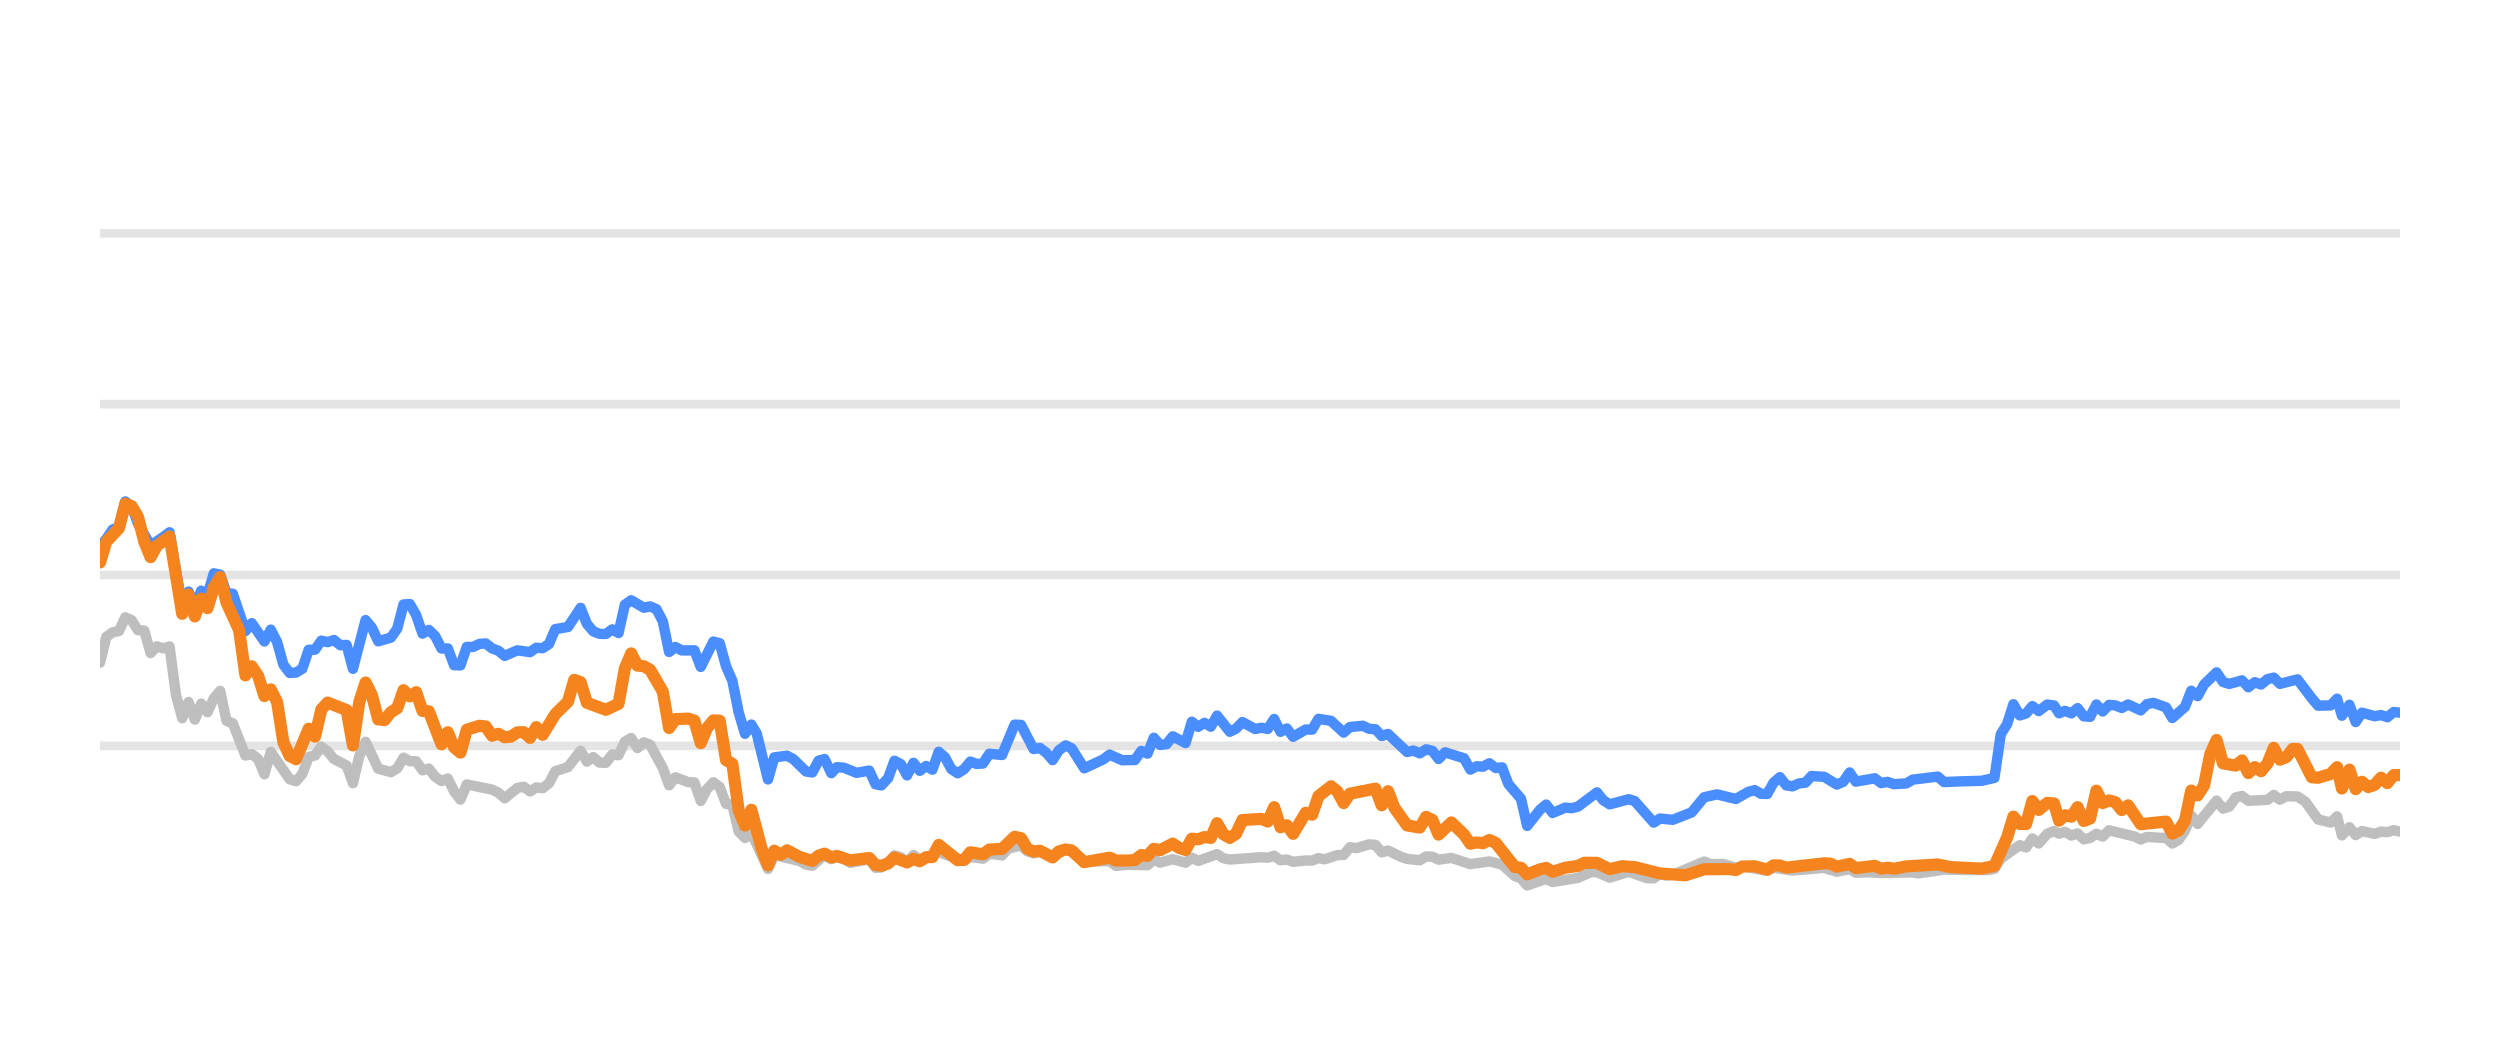
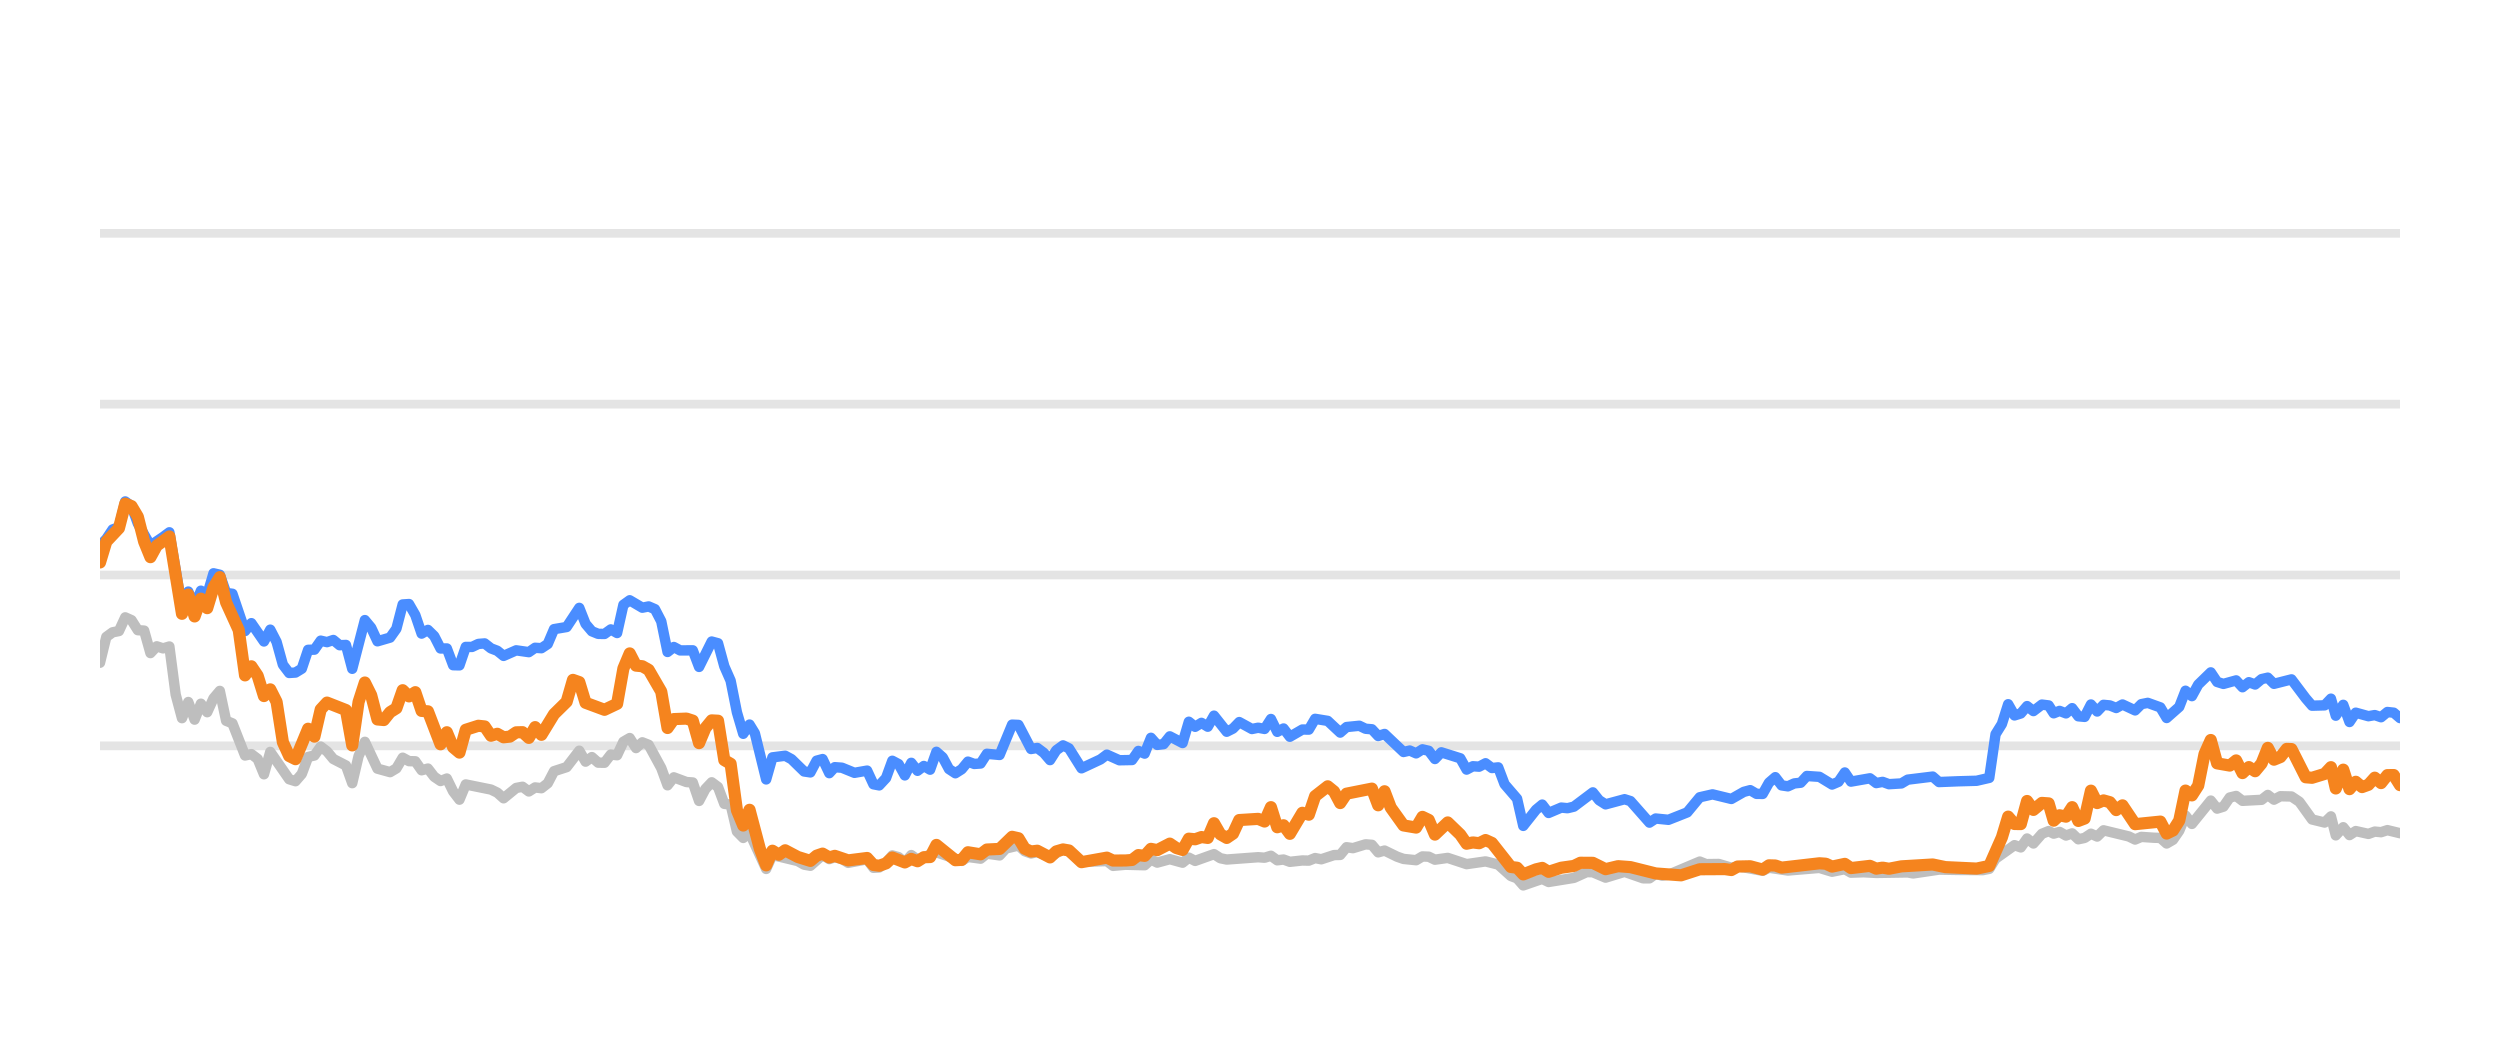
<svg xmlns="http://www.w3.org/2000/svg" width="144pt" height="60pt" viewBox="0 0 144 60" version="1.1">
  <defs>
    <style type="text/css">*{stroke-linejoin: round; stroke-linecap: butt}</style>
  </defs>
  <g id="figure_1">
    <g id="patch_1">
      <path d="M 0 60  L 144 60  L 144 0  L 0 0  L 0 60  z " style="fill: none; opacity: 0" />
    </g>
    <g id="axes_1">
      <g id="patch_2">
        <path d="M 5.76 52.8  L 138.24 52.8  L 138.24 3.6  L 5.76 3.6  L 5.76 52.8  z " style="fill: none" />
      </g>
      <g id="matplotlib.axis_1" />
      <g id="matplotlib.axis_2" />
      <g id="line2d_1">
-         <path d="M 5.76 42.96  L 138.24 42.96  " clip-path="url(#pc84d4240bf)" style="fill: none; stroke: #b2b2b2; stroke-opacity: 0.35; stroke-width: 0.5; stroke-linecap: square" />
+         <path d="M 5.76 42.96  L 138.24 42.96  " clip-path="url(#p0982fbf962)" style="fill: none; stroke: #b2b2b2; stroke-opacity: 0.35; stroke-width: 0.5; stroke-linecap: square" />
      </g>
      <g id="line2d_2">
-         <path d="M 5.76 33.12  L 138.24 33.12  " clip-path="url(#pc84d4240bf)" style="fill: none; stroke: #b2b2b2; stroke-opacity: 0.35; stroke-width: 0.5; stroke-linecap: square" />
+         <path d="M 5.76 33.12  L 138.24 33.12  " clip-path="url(#p0982fbf962)" style="fill: none; stroke: #b2b2b2; stroke-opacity: 0.35; stroke-width: 0.5; stroke-linecap: square" />
      </g>
      <g id="line2d_3">
-         <path d="M 5.76 23.28  L 138.24 23.28  " clip-path="url(#pc84d4240bf)" style="fill: none; stroke: #b2b2b2; stroke-opacity: 0.35; stroke-width: 0.5; stroke-linecap: square" />
+         <path d="M 5.76 23.28  L 138.24 23.28  " clip-path="url(#p0982fbf962)" style="fill: none; stroke: #b2b2b2; stroke-opacity: 0.35; stroke-width: 0.5; stroke-linecap: square" />
      </g>
      <g id="line2d_4">
-         <path d="M 5.76 13.44  L 138.24 13.44  " clip-path="url(#pc84d4240bf)" style="fill: none; stroke: #b2b2b2; stroke-opacity: 0.35; stroke-width: 0.5; stroke-linecap: square" />
+         <path d="M 5.76 13.44  L 138.24 13.44  " clip-path="url(#p0982fbf962)" style="fill: none; stroke: #b2b2b2; stroke-opacity: 0.35; stroke-width: 0.5; stroke-linecap: square" />
      </g>
      <g id="line2d_5">
-         <path d="M 5.76 38.173  L 6.124 36.687  L 6.488 36.421  L 6.853 36.348  L 7.217 35.56  L 7.581 35.723  L 7.945 36.298  L 8.31 36.323  L 8.674 37.617  L 9.038 37.228  L 9.402 37.346  L 9.767 37.238  L 10.131 40.008  L 10.495 41.366  L 10.859 40.436  L 11.223 41.45  L 11.588 40.534  L 11.952 41.022  L 12.316 40.224  L 12.68 39.796  L 13.045 41.518  L 13.409 41.666  L 14.137 43.516  L 14.502 43.437  L 14.866 43.713  L 15.23 44.598  L 15.594 43.309  L 16.687 44.884  L 17.051 44.997  L 17.415 44.579  L 17.78 43.6  L 18.144 43.516  L 18.508 43.004  L 18.872 43.28  L 19.237 43.718  L 19.965 44.092  L 20.329 45.11  L 20.694 43.555  L 21.058 42.729  L 21.786 44.274  L 22.515 44.475  L 22.879 44.259  L 23.243 43.644  L 23.607 43.841  L 23.972 43.851  L 24.336 44.367  L 24.7 44.269  L 25.064 44.741  L 25.429 44.987  L 25.793 44.844  L 26.157 45.587  L 26.521 46.06  L 26.886 45.184  L 28.342 45.479  L 28.707 45.656  L 29.071 45.981  L 29.799 45.386  L 30.164 45.317  L 30.528 45.587  L 30.892 45.356  L 31.256 45.4  L 31.621 45.115  L 31.985 44.421  L 32.713 44.185  L 33.442 43.24  L 33.806 43.87  L 34.17 43.609  L 34.534 43.929  L 34.899 43.934  L 35.263 43.462  L 35.627 43.501  L 35.991 42.724  L 36.356 42.512  L 36.72 43.088  L 37.084 42.758  L 37.448 42.901  L 38.177 44.239  L 38.541 45.233  L 38.905 44.775  L 39.634 45.046  L 39.998 45.071  L 40.362 46.133  L 40.726 45.445  L 41.091 45.061  L 41.455 45.331  L 41.819 46.301  L 42.183 46.345  L 42.548 47.895  L 42.912 48.264  L 43.276 47.964  L 44.237 50.05  L 44.6 49.248  L 46.063 49.597  L 46.426 49.804  L 46.79 49.868  L 47.495 49.248  L 47.883 49.484  L 48.201 49.376  L 48.611 49.479  L 48.974 49.7  L 50.067 49.494  L 50.432 49.986  L 50.766 49.966  L 51.159 49.7  L 51.522 49.272  L 51.886 49.371  L 52.246 49.681  L 52.618 49.253  L 52.978 49.513  L 54.071 49.09  L 55.529 49.587  L 55.891 49.361  L 56.621 49.459  L 56.985 49.169  L 57.719 49.272  L 58.085 48.874  L 58.81 48.702  L 59.174 49.031  L 59.535 49.159  L 59.897 49.08  L 60.632 49.366  L 61.384 48.908  L 61.725 49.051  L 62.451 49.646  L 63.914 49.597  L 64.274 49.873  L 65 49.809  L 66.096 49.838  L 66.461 49.509  L 66.824 49.686  L 67.55 49.489  L 68.287 49.691  L 68.649 49.4  L 69.013 49.587  L 70.103 49.199  L 70.472 49.435  L 70.837 49.509  L 72.653 49.376  L 73.023 49.405  L 73.391 49.292  L 73.756 49.553  L 74.12 49.509  L 74.485 49.641  L 75.208 49.563  L 75.579 49.572  L 75.943 49.425  L 76.3 49.494  L 77.035 49.253  L 77.393 49.243  L 77.758 48.8  L 78.13 48.854  L 78.856 48.633  L 79.222 48.662  L 79.586 49.095  L 79.952 48.992  L 80.681 49.346  L 81.049 49.474  L 81.776 49.548  L 82.143 49.331  L 82.504 49.346  L 82.863 49.518  L 83.602 49.415  L 84.692 49.774  L 85.787 49.617  L 86.517 49.799  L 87.249 50.458  L 87.607 50.591  L 87.966 50.999  L 88.704 50.743  L 89.061 50.625  L 89.429 50.802  L 90.889 50.566  L 91.632 50.232  L 91.985 50.242  L 92.72 50.552  L 93.816 50.217  L 94.888 50.591  L 95.254 50.591  L 95.614 50.33  L 95.985 50.438  L 96.352 50.389  L 98.16 49.627  L 98.529 49.774  L 99.256 49.764  L 99.986 49.981  L 100.349 49.897  L 101.793 50.158  L 102.157 49.981  L 103.249 50.143  L 105.074 49.991  L 105.801 50.212  L 106.538 50.064  L 106.893 50.266  L 107.62 50.242  L 108.353 50.281  L 110.172 50.251  L 110.484 50.31  L 111.977 50.089  L 113.075 50.109  L 114.515 50.119  L 114.88 50.045  L 115.244 49.459  L 116.338 48.682  L 116.702 48.81  L 117.065 48.298  L 117.431 48.584  L 117.921 48.028  L 118.311 47.87  L 118.602 48.018  L 118.942 47.919  L 119.312 48.126  L 119.669 48.003  L 120.024 48.342  L 120.388 48.264  L 120.753 48.023  L 121.115 48.185  L 121.481 47.826  L 122.941 48.18  L 123.305 48.357  L 123.666 48.205  L 124.401 48.254  L 124.763 48.264  L 125.126 48.584  L 125.492 48.372  L 125.854 47.85  L 126.216 46.975  L 126.585 47.457  L 127.674 46.114  L 128.043 46.576  L 128.406 46.463  L 128.772 45.937  L 129.14 45.848  L 129.506 46.128  L 130.61 46.069  L 130.968 45.789  L 131.325 46.06  L 131.699 45.863  L 132.336 45.878  L 132.793 46.183  L 133.525 47.201  L 134.25 47.378  L 134.615 47.024  L 134.895 48.116  L 135.327 47.649  L 135.688 48.101  L 136.049 47.87  L 136.78 48.033  L 137.147 47.9  L 137.51 47.934  L 137.875 47.816  L 138.24 47.9  L 138.24 47.9  " clip-path="url(#pc84d4240bf)" style="fill: none; stroke: #bebebe; stroke-width: 0.6; stroke-linecap: round" />
+         <path d="M 5.76 38.173  L 6.123 36.687  L 6.486 36.421  L 6.85 36.348  L 7.213 35.56  L 7.576 35.723  L 7.939 36.298  L 8.303 36.323  L 8.666 37.617  L 9.029 37.228  L 9.392 37.346  L 9.756 37.238  L 10.119 40.008  L 10.482 41.366  L 10.845 40.436  L 11.209 41.45  L 11.572 40.534  L 11.935 41.022  L 12.298 40.224  L 12.661 39.796  L 13.025 41.518  L 13.388 41.666  L 14.114 43.516  L 14.478 43.437  L 14.841 43.713  L 15.204 44.598  L 15.567 43.309  L 16.657 44.884  L 17.02 44.997  L 17.383 44.579  L 17.747 43.6  L 18.11 43.516  L 18.473 43.004  L 18.836 43.28  L 19.2 43.718  L 19.926 44.092  L 20.289 45.11  L 20.653 43.555  L 21.016 42.729  L 21.742 44.274  L 22.469 44.475  L 22.832 44.259  L 23.195 43.644  L 23.558 43.841  L 23.922 43.851  L 24.285 44.367  L 24.648 44.269  L 25.011 44.741  L 25.375 44.987  L 25.738 44.844  L 26.101 45.587  L 26.464 46.06  L 26.828 45.184  L 28.281 45.479  L 28.644 45.656  L 29.007 45.981  L 29.733 45.386  L 30.097 45.317  L 30.46 45.587  L 30.823 45.356  L 31.186 45.4  L 31.55 45.115  L 31.913 44.421  L 32.639 44.185  L 33.366 43.24  L 33.729 43.87  L 34.092 43.609  L 34.455 43.929  L 34.819 43.934  L 35.182 43.462  L 35.545 43.501  L 35.908 42.724  L 36.272 42.512  L 36.635 43.088  L 36.998 42.758  L 37.361 42.901  L 38.088 44.239  L 38.451 45.233  L 38.814 44.775  L 39.541 45.046  L 39.904 45.071  L 40.267 46.133  L 40.63 45.445  L 40.994 45.061  L 41.357 45.331  L 41.72 46.301  L 42.083 46.345  L 42.447 47.895  L 42.81 48.264  L 43.173 47.964  L 44.131 50.05  L 44.493 49.248  L 45.953 49.597  L 46.315 49.804  L 46.678 49.868  L 47.381 49.248  L 47.767 49.484  L 48.085 49.376  L 48.493 49.479  L 48.856 49.7  L 49.945 49.494  L 50.31 49.986  L 50.642 49.966  L 51.035 49.7  L 51.397 49.272  L 51.759 49.371  L 52.118 49.681  L 52.49 49.253  L 52.849 49.513  L 53.938 49.09  L 55.393 49.587  L 55.754 49.361  L 56.482 49.459  L 56.844 49.169  L 57.577 49.272  L 57.941 48.874  L 58.664 48.702  L 59.027 49.031  L 59.387 49.159  L 59.748 49.08  L 60.481 49.366  L 61.231 48.908  L 61.572 49.051  L 62.295 49.646  L 63.755 49.597  L 64.113 49.873  L 64.837 49.809  L 65.931 49.838  L 66.295 49.509  L 66.657 49.686  L 67.381 49.489  L 68.116 49.691  L 68.477 49.4  L 68.84 49.587  L 69.926 49.199  L 70.294 49.435  L 70.658 49.509  L 72.47 49.376  L 72.839 49.405  L 73.206 49.292  L 73.57 49.553  L 73.932 49.509  L 74.296 49.641  L 75.017 49.563  L 75.388 49.572  L 75.751 49.425  L 76.106 49.494  L 76.839 49.253  L 77.196 49.243  L 77.561 48.8  L 77.931 48.854  L 78.656 48.633  L 79.021 48.662  L 79.384 49.095  L 79.749 48.992  L 80.476 49.346  L 80.843 49.474  L 81.568 49.548  L 81.933 49.331  L 82.294 49.346  L 82.652 49.518  L 83.389 49.415  L 84.476 49.774  L 85.568 49.617  L 86.296 49.799  L 87.025 50.458  L 87.383 50.591  L 87.74 50.999  L 88.476 50.743  L 88.832 50.625  L 89.199 50.802  L 90.656 50.566  L 91.396 50.232  L 91.748 50.242  L 92.481 50.552  L 93.575 50.217  L 94.644 50.591  L 95.009 50.591  L 95.368 50.33  L 95.738 50.438  L 96.104 50.389  L 97.906 49.627  L 98.275 49.774  L 98.999 49.764  L 99.727 49.981  L 100.09 49.897  L 101.53 50.158  L 101.893 49.981  L 102.982 50.143  L 104.801 49.991  L 105.527 50.212  L 106.261 50.064  L 106.616 50.266  L 107.341 50.242  L 108.072 50.281  L 109.885 50.251  L 110.197 50.31  L 111.686 50.089  L 112.781 50.109  L 114.217 50.119  L 114.581 50.045  L 114.944 49.459  L 116.035 48.682  L 116.398 48.81  L 116.76 48.298  L 117.125 48.584  L 117.614 48.028  L 118.003 47.87  L 118.293 48.018  L 118.632 47.919  L 119.001 48.126  L 119.356 48.003  L 119.711 48.342  L 120.074 48.264  L 120.438 48.023  L 120.798 48.185  L 121.164 47.826  L 122.62 48.18  L 122.982 48.357  L 123.342 48.205  L 124.075 48.254  L 124.437 48.264  L 124.799 48.584  L 125.164 48.372  L 125.524 47.85  L 125.885 46.975  L 126.254 47.457  L 127.34 46.114  L 127.707 46.576  L 128.07 46.463  L 128.434 45.937  L 128.802 45.848  L 129.167 46.128  L 130.267 46.069  L 130.625 45.789  L 130.981 46.06  L 131.353 45.863  L 131.989 45.878  L 132.445 46.183  L 133.175 47.201  L 133.897 47.378  L 134.262 47.024  L 134.541 48.116  L 134.971 47.649  L 135.332 48.101  L 135.692 47.87  L 136.42 48.033  L 136.786 47.9  L 137.149 47.934  L 137.513 47.816  L 138.24 47.993  L 138.24 47.993  " clip-path="url(#p0982fbf962)" style="fill: none; stroke: #bebebe; stroke-width: 0.6; stroke-linecap: round" />
      </g>
      <g id="line2d_6">
-         <path d="M 5.76 31.428  L 6.124 31.044  L 6.488 30.498  L 6.853 30.365  L 7.217 28.884  L 7.581 29.154  L 7.945 30.153  L 8.674 31.423  L 9.402 30.931  L 9.767 30.66  L 10.495 34.999  L 10.859 34.074  L 11.223 34.916  L 11.588 34.025  L 11.952 34.261  L 12.316 33.022  L 12.68 33.105  L 13.045 34.153  L 13.409 34.202  L 14.137 36.348  L 14.502 35.895  L 15.23 36.948  L 15.594 36.269  L 15.959 36.972  L 16.323 38.286  L 16.687 38.763  L 17.051 38.739  L 17.415 38.517  L 17.78 37.43  L 18.144 37.42  L 18.508 36.903  L 18.872 36.987  L 19.237 36.864  L 19.601 37.164  L 19.965 37.149  L 20.329 38.522  L 21.058 35.718  L 21.422 36.156  L 21.786 36.938  L 22.515 36.726  L 22.879 36.215  L 23.243 34.817  L 23.607 34.793  L 23.972 35.427  L 24.336 36.495  L 24.7 36.284  L 25.064 36.638  L 25.429 37.351  L 25.793 37.351  L 26.157 38.316  L 26.521 38.325  L 26.886 37.263  L 27.25 37.263  L 27.614 37.09  L 27.978 37.061  L 28.342 37.346  L 28.707 37.484  L 29.071 37.779  L 29.799 37.459  L 30.528 37.563  L 30.892 37.312  L 31.256 37.336  L 31.621 37.095  L 31.985 36.239  L 32.713 36.116  L 33.442 35.014  L 33.806 35.934  L 34.17 36.362  L 34.534 36.51  L 34.899 36.515  L 35.263 36.254  L 35.627 36.461  L 35.991 34.837  L 36.356 34.576  L 37.084 35.004  L 37.448 34.931  L 37.812 35.088  L 38.177 35.787  L 38.541 37.553  L 38.905 37.268  L 39.269 37.464  L 39.998 37.459  L 40.362 38.414  L 41.091 36.953  L 41.455 37.051  L 41.819 38.379  L 42.183 39.206  L 42.548 41.031  L 42.912 42.266  L 43.276 41.735  L 43.583 42.237  L 44.237 44.894  L 44.6 43.624  L 45.333 43.531  L 45.7 43.728  L 46.426 44.436  L 46.79 44.49  L 47.15 43.816  L 47.495 43.723  L 47.883 44.534  L 48.201 44.19  L 48.611 44.22  L 49.337 44.515  L 50.067 44.387  L 50.432 45.174  L 50.766 45.238  L 51.159 44.815  L 51.522 43.821  L 51.886 44.013  L 52.246 44.662  L 52.618 43.939  L 52.978 44.397  L 53.344 44.121  L 53.706 44.333  L 54.071 43.304  L 54.435 43.624  L 54.796 44.298  L 55.164 44.539  L 55.529 44.308  L 55.891 43.87  L 56.255 44.003  L 56.621 43.978  L 56.985 43.418  L 57.719 43.486  L 58.443 41.74  L 58.81 41.755  L 59.535 43.142  L 59.897 43.083  L 60.266 43.359  L 60.632 43.782  L 60.992 43.216  L 61.384 42.935  L 61.725 43.103  L 62.451 44.254  L 63.547 43.742  L 63.914 43.467  L 64.639 43.791  L 65.369 43.777  L 65.735 43.255  L 66.096 43.408  L 66.461 42.498  L 66.824 42.906  L 67.192 42.862  L 67.55 42.414  L 68.287 42.798  L 68.649 41.573  L 69.013 41.863  L 69.379 41.637  L 69.743 41.858  L 70.103 41.223  L 70.837 42.148  L 71.2 41.966  L 71.563 41.592  L 72.294 41.991  L 72.653 41.917  L 73.023 41.986  L 73.391 41.415  L 73.756 42.153  L 74.12 41.961  L 74.485 42.438  L 75.208 42.02  L 75.579 42.025  L 75.943 41.405  L 76.67 41.523  L 77.393 42.197  L 77.758 41.878  L 78.497 41.804  L 78.856 41.976  L 79.222 42.006  L 79.586 42.394  L 79.952 42.276  L 81.049 43.314  L 81.411 43.231  L 81.776 43.393  L 82.143 43.162  L 82.504 43.245  L 82.863 43.718  L 83.233 43.334  L 84.329 43.678  L 84.692 44.328  L 85.057 44.136  L 85.415 44.16  L 85.787 43.964  L 86.157 44.239  L 86.517 44.2  L 86.886 45.169  L 87.607 46.005  L 87.966 47.57  L 88.704 46.64  L 89.061 46.345  L 89.429 46.827  L 90.161 46.517  L 90.522 46.552  L 90.889 46.463  L 91.985 45.641  L 92.347 46.094  L 92.72 46.33  L 93.816 46.035  L 94.159 46.143  L 95.254 47.383  L 95.614 47.147  L 96.352 47.221  L 97.437 46.793  L 98.16 45.922  L 98.897 45.755  L 99.986 46.02  L 100.702 45.612  L 101.072 45.513  L 101.437 45.725  L 101.793 45.73  L 102.157 45.081  L 102.522 44.766  L 102.887 45.238  L 103.249 45.292  L 103.619 45.125  L 103.988 45.085  L 104.346 44.697  L 105.074 44.746  L 105.801 45.189  L 106.171 45.031  L 106.538 44.495  L 106.893 45.021  L 107.989 44.83  L 108.353 45.105  L 108.721 45.036  L 109.087 45.169  L 109.806 45.125  L 110.172 44.908  L 111.615 44.731  L 111.977 45.046  L 113.075 45.002  L 114.152 44.972  L 114.88 44.805  L 115.244 42.291  L 115.61 41.705  L 115.972 40.564  L 116.338 41.208  L 116.702 41.095  L 117.065 40.672  L 117.431 40.958  L 117.921 40.584  L 118.311 40.633  L 118.602 41.085  L 118.942 40.948  L 119.312 41.09  L 119.669 40.79  L 120.024 41.258  L 120.388 41.292  L 120.753 40.579  L 121.115 40.982  L 121.481 40.598  L 121.847 40.633  L 122.212 40.78  L 122.577 40.579  L 123.305 40.918  L 123.666 40.559  L 124.035 40.485  L 124.763 40.746  L 125.126 41.356  L 125.854 40.716  L 126.216 39.787  L 126.585 40.097  L 126.951 39.432  L 127.674 38.729  L 128.043 39.28  L 128.406 39.393  L 129.14 39.191  L 129.506 39.585  L 129.875 39.295  L 130.236 39.427  L 130.61 39.117  L 130.968 39.034  L 131.325 39.388  L 132.336 39.132  L 133.16 40.224  L 133.525 40.648  L 134.25 40.628  L 134.615 40.244  L 134.895 41.223  L 135.327 40.598  L 135.688 41.587  L 136.049 41.051  L 136.78 41.253  L 137.147 41.189  L 137.51 41.312  L 137.875 41.012  L 138.24 41.051  L 138.24 41.051  " clip-path="url(#pc84d4240bf)" style="fill: none; stroke: #4a8dff; stroke-width: 0.6; stroke-linecap: round" />
+         <path d="M 5.76 31.428  L 6.123 31.044  L 6.486 30.498  L 6.85 30.365  L 7.213 28.884  L 7.576 29.154  L 7.939 30.153  L 8.666 31.423  L 9.392 30.931  L 9.756 30.66  L 10.482 34.999  L 10.845 34.074  L 11.209 34.916  L 11.572 34.025  L 11.935 34.261  L 12.298 33.022  L 12.661 33.105  L 13.025 34.153  L 13.388 34.202  L 14.114 36.348  L 14.478 35.895  L 15.204 36.948  L 15.567 36.269  L 15.931 36.972  L 16.294 38.286  L 16.657 38.763  L 17.02 38.739  L 17.383 38.517  L 17.747 37.43  L 18.11 37.42  L 18.473 36.903  L 18.836 36.987  L 19.2 36.864  L 19.563 37.164  L 19.926 37.149  L 20.289 38.522  L 21.016 35.718  L 21.379 36.156  L 21.742 36.938  L 22.469 36.726  L 22.832 36.215  L 23.195 34.817  L 23.558 34.793  L 23.922 35.427  L 24.285 36.495  L 24.648 36.284  L 25.011 36.638  L 25.375 37.351  L 25.738 37.351  L 26.101 38.316  L 26.464 38.325  L 26.828 37.263  L 27.191 37.263  L 27.554 37.09  L 27.917 37.061  L 28.281 37.346  L 28.644 37.484  L 29.007 37.779  L 29.733 37.459  L 30.46 37.563  L 30.823 37.312  L 31.186 37.336  L 31.55 37.095  L 31.913 36.239  L 32.639 36.116  L 33.366 35.014  L 33.729 35.934  L 34.092 36.362  L 34.455 36.51  L 34.819 36.515  L 35.182 36.254  L 35.545 36.461  L 35.908 34.837  L 36.272 34.576  L 36.998 35.004  L 37.361 34.931  L 37.725 35.088  L 38.088 35.787  L 38.451 37.553  L 38.814 37.268  L 39.178 37.464  L 39.904 37.459  L 40.267 38.414  L 40.994 36.953  L 41.357 37.051  L 41.72 38.379  L 42.083 39.206  L 42.447 41.031  L 42.81 42.266  L 43.173 41.735  L 43.48 42.237  L 44.131 44.894  L 44.493 43.624  L 45.225 43.531  L 45.59 43.728  L 46.315 44.436  L 46.678 44.49  L 47.037 43.816  L 47.381 43.723  L 47.767 44.534  L 48.085 44.19  L 48.493 44.22  L 49.217 44.515  L 49.945 44.387  L 50.31 45.174  L 50.642 45.238  L 51.035 44.815  L 51.397 43.821  L 51.759 44.013  L 52.118 44.662  L 52.49 43.939  L 52.849 44.397  L 53.213 44.121  L 53.574 44.333  L 53.938 43.304  L 54.301 43.624  L 54.662 44.298  L 55.029 44.539  L 55.393 44.308  L 55.754 43.87  L 56.117 44.003  L 56.482 43.978  L 56.844 43.418  L 57.577 43.486  L 58.298 41.74  L 58.664 41.755  L 59.387 43.142  L 59.748 43.083  L 60.117 43.359  L 60.481 43.782  L 60.841 43.216  L 61.231 42.935  L 61.572 43.103  L 62.295 44.254  L 63.389 43.742  L 63.755 43.467  L 64.477 43.791  L 65.206 43.777  L 65.57 43.255  L 65.931 43.408  L 66.295 42.498  L 66.657 42.906  L 67.023 42.862  L 67.381 42.414  L 68.116 42.798  L 68.477 41.573  L 68.84 41.863  L 69.205 41.637  L 69.567 41.858  L 69.926 41.223  L 70.658 42.148  L 71.02 41.966  L 71.382 41.592  L 72.111 41.991  L 72.47 41.917  L 72.839 41.986  L 73.206 41.415  L 73.57 42.153  L 73.932 41.961  L 74.296 42.438  L 75.017 42.02  L 75.388 42.025  L 75.751 41.405  L 76.476 41.523  L 77.196 42.197  L 77.561 41.878  L 78.298 41.804  L 78.656 41.976  L 79.021 42.006  L 79.384 42.394  L 79.749 42.276  L 80.843 43.314  L 81.203 43.231  L 81.568 43.393  L 81.933 43.162  L 82.294 43.245  L 82.652 43.718  L 83.021 43.334  L 84.113 43.678  L 84.476 44.328  L 84.839 44.136  L 85.197 44.16  L 85.568 43.964  L 85.936 44.239  L 86.296 44.2  L 86.663 45.169  L 87.383 46.005  L 87.74 47.57  L 88.476 46.64  L 88.832 46.345  L 89.199 46.827  L 89.929 46.517  L 90.29 46.552  L 90.656 46.463  L 91.748 45.641  L 92.11 46.094  L 92.481 46.33  L 93.575 46.035  L 93.916 46.143  L 95.009 47.383  L 95.368 47.147  L 96.104 47.221  L 97.185 46.793  L 97.906 45.922  L 98.642 45.755  L 99.727 46.02  L 100.442 45.612  L 100.811 45.513  L 101.175 45.725  L 101.53 45.73  L 101.893 45.081  L 102.257 44.766  L 102.62 45.238  L 102.982 45.292  L 103.35 45.125  L 103.719 45.085  L 104.075 44.697  L 104.801 44.746  L 105.527 45.189  L 105.896 45.031  L 106.261 44.495  L 106.616 45.021  L 107.709 44.83  L 108.072 45.105  L 108.438 45.036  L 108.803 45.169  L 109.521 45.125  L 109.885 44.908  L 111.324 44.731  L 111.686 45.046  L 112.781 45.002  L 113.854 44.972  L 114.581 44.805  L 114.944 42.291  L 115.308 41.705  L 115.67 40.564  L 116.035 41.208  L 116.398 41.095  L 116.76 40.672  L 117.125 40.958  L 117.614 40.584  L 118.003 40.633  L 118.293 41.085  L 118.632 40.948  L 119.001 41.09  L 119.356 40.79  L 119.711 41.258  L 120.074 41.292  L 120.438 40.579  L 120.798 40.982  L 121.164 40.598  L 121.529 40.633  L 121.893 40.78  L 122.256 40.579  L 122.982 40.918  L 123.342 40.559  L 123.711 40.485  L 124.437 40.746  L 124.799 41.356  L 125.524 40.716  L 125.885 39.787  L 126.254 40.097  L 126.618 39.432  L 127.34 38.729  L 127.707 39.28  L 128.07 39.393  L 128.802 39.191  L 129.167 39.585  L 129.535 39.295  L 129.895 39.427  L 130.267 39.117  L 130.625 39.034  L 130.981 39.388  L 131.989 39.132  L 132.811 40.224  L 133.175 40.648  L 133.897 40.628  L 134.262 40.244  L 134.541 41.223  L 134.971 40.598  L 135.332 41.587  L 135.692 41.051  L 136.42 41.253  L 136.786 41.189  L 137.149 41.312  L 137.513 41.012  L 137.877 41.051  L 138.24 41.361  L 138.24 41.361  " clip-path="url(#p0982fbf962)" style="fill: none; stroke: #4a8dff; stroke-width: 0.6; stroke-linecap: round" />
      </g>
      <g id="line2d_7">
-         <path d="M 5.76 32.397  L 6.124 31.196  L 6.853 30.424  L 7.217 29.012  L 7.581 29.154  L 7.945 29.765  L 8.31 31.201  L 8.674 32.092  L 9.038 31.432  L 9.767 30.901  L 10.495 35.354  L 10.859 34.247  L 11.223 35.506  L 11.588 34.483  L 11.952 35.029  L 12.316 33.833  L 12.68 33.243  L 13.045 34.699  L 13.773 36.293  L 14.137 38.901  L 14.502 38.379  L 14.866 38.921  L 15.23 40.092  L 15.594 39.708  L 15.959 40.426  L 16.323 42.753  L 16.687 43.545  L 17.051 43.728  L 17.78 41.976  L 18.144 42.429  L 18.508 40.864  L 18.872 40.47  L 19.965 40.899  L 20.329 42.935  L 20.694 40.436  L 21.058 39.314  L 21.422 40.042  L 21.786 41.44  L 22.15 41.474  L 22.515 41.022  L 22.879 40.795  L 23.243 39.757  L 23.607 40.111  L 23.972 39.87  L 24.336 40.948  L 24.7 40.972  L 25.429 42.871  L 25.793 42.178  L 26.157 43.044  L 26.521 43.349  L 26.886 42.035  L 27.614 41.804  L 27.978 41.843  L 28.342 42.379  L 28.707 42.266  L 29.071 42.468  L 29.435 42.429  L 29.799 42.183  L 30.164 42.173  L 30.528 42.502  L 30.892 41.883  L 31.256 42.325  L 31.985 41.135  L 32.713 40.421  L 33.077 39.162  L 33.442 39.29  L 33.806 40.48  L 34.899 40.884  L 35.627 40.539  L 35.991 38.502  L 36.356 37.637  L 36.72 38.34  L 37.084 38.375  L 37.448 38.581  L 38.177 39.836  L 38.541 41.932  L 38.905 41.42  L 39.634 41.391  L 39.998 41.509  L 40.362 42.803  L 40.726 41.937  L 41.091 41.494  L 41.455 41.514  L 41.819 43.782  L 42.183 43.993  L 42.548 46.67  L 42.912 47.55  L 43.276 46.645  L 43.873 48.894  L 44.237 49.843  L 44.6 49.002  L 44.972 49.233  L 45.333 48.977  L 46.063 49.361  L 46.79 49.587  L 47.15 49.287  L 47.495 49.169  L 47.883 49.39  L 48.201 49.297  L 48.974 49.558  L 50.067 49.42  L 50.432 49.823  L 50.766 49.868  L 51.159 49.73  L 51.522 49.395  L 52.246 49.676  L 52.618 49.474  L 52.978 49.607  L 53.344 49.376  L 53.706 49.366  L 54.071 48.667  L 55.164 49.548  L 55.529 49.528  L 55.891 49.09  L 56.621 49.208  L 56.985 48.933  L 57.719 48.898  L 58.443 48.2  L 58.81 48.283  L 59.174 48.884  L 59.535 49.046  L 59.897 49.002  L 60.632 49.386  L 60.992 49.041  L 61.384 48.928  L 61.725 48.987  L 62.451 49.661  L 63.914 49.4  L 64.274 49.568  L 65 49.563  L 65.369 49.533  L 65.735 49.253  L 66.096 49.297  L 66.461 48.894  L 66.824 48.967  L 67.55 48.593  L 67.921 48.844  L 68.287 48.957  L 68.649 48.308  L 69.013 48.342  L 69.379 48.215  L 69.743 48.264  L 70.103 47.418  L 70.472 48.057  L 70.837 48.264  L 71.2 48.018  L 71.563 47.235  L 72.653 47.167  L 73.023 47.319  L 73.391 46.493  L 73.756 47.649  L 74.12 47.536  L 74.485 48.028  L 75.208 46.817  L 75.579 46.926  L 75.943 45.858  L 76.67 45.292  L 77.035 45.587  L 77.393 46.256  L 77.758 45.715  L 79.222 45.425  L 79.586 46.384  L 79.952 45.577  L 80.312 46.517  L 81.049 47.545  L 81.776 47.668  L 82.143 47.053  L 82.504 47.226  L 82.863 48.072  L 83.602 47.373  L 84.329 48.072  L 84.692 48.598  L 85.057 48.525  L 85.415 48.569  L 85.787 48.387  L 86.157 48.554  L 87.249 49.937  L 87.607 49.981  L 87.966 50.365  L 88.704 50.074  L 89.061 49.991  L 89.429 50.217  L 90.161 49.981  L 90.889 49.878  L 91.266 49.695  L 91.985 49.7  L 92.72 50.064  L 93.441 49.892  L 94.159 49.946  L 95.614 50.31  L 97.079 50.419  L 98.16 50.069  L 99.61 50.06  L 99.986 50.114  L 100.349 49.912  L 101.072 49.897  L 101.793 50.089  L 102.157 49.843  L 102.522 49.853  L 102.887 49.976  L 105.074 49.725  L 105.438 49.75  L 105.801 49.917  L 106.538 49.759  L 106.893 50.001  L 107.989 49.873  L 108.353 50.035  L 108.721 49.976  L 109.087 50.04  L 109.806 49.902  L 111.615 49.794  L 112.346 49.946  L 114.152 50.03  L 114.88 49.878  L 115.61 48.234  L 115.972 47.039  L 116.338 47.462  L 116.702 47.467  L 117.065 46.138  L 117.431 46.65  L 117.921 46.247  L 118.311 46.276  L 118.602 47.27  L 118.942 46.96  L 119.312 47.039  L 119.669 46.493  L 120.024 47.285  L 120.388 47.147  L 120.753 45.543  L 121.115 46.256  L 121.481 46.104  L 121.847 46.207  L 122.212 46.66  L 122.577 46.389  L 123.305 47.472  L 124.763 47.324  L 125.126 48.013  L 125.492 47.836  L 125.854 47.265  L 126.216 45.538  L 126.585 45.814  L 126.951 45.248  L 127.313 43.432  L 127.674 42.625  L 128.043 43.969  L 128.772 44.097  L 129.14 43.801  L 129.506 44.529  L 129.875 44.185  L 130.236 44.421  L 130.61 43.974  L 130.968 43.078  L 131.325 43.757  L 131.699 43.605  L 132.061 43.137  L 132.336 43.147  L 133.16 44.771  L 133.525 44.8  L 134.25 44.579  L 134.615 44.19  L 134.895 45.415  L 135.327 44.333  L 135.688 45.454  L 136.049 45.031  L 136.413 45.336  L 136.78 45.204  L 137.147 44.795  L 137.51 45.105  L 137.875 44.648  L 138.24 44.643  L 138.24 44.643  " clip-path="url(#pc84d4240bf)" style="fill: none; stroke: #f5841e; stroke-width: 0.7; stroke-linecap: round" />
+         <path d="M 5.76 32.397  L 6.123 31.196  L 6.85 30.424  L 7.213 29.012  L 7.576 29.154  L 7.939 29.765  L 8.303 31.201  L 8.666 32.092  L 9.029 31.432  L 9.756 30.901  L 10.482 35.354  L 10.845 34.247  L 11.209 35.506  L 11.572 34.483  L 11.935 35.029  L 12.298 33.833  L 12.661 33.243  L 13.025 34.699  L 13.751 36.293  L 14.114 38.901  L 14.478 38.379  L 14.841 38.921  L 15.204 40.092  L 15.567 39.708  L 15.931 40.426  L 16.294 42.753  L 16.657 43.545  L 17.02 43.728  L 17.747 41.976  L 18.11 42.429  L 18.473 40.864  L 18.836 40.47  L 19.926 40.899  L 20.289 42.935  L 20.653 40.436  L 21.016 39.314  L 21.379 40.042  L 21.742 41.44  L 22.106 41.474  L 22.469 41.022  L 22.832 40.795  L 23.195 39.757  L 23.558 40.111  L 23.922 39.87  L 24.285 40.948  L 24.648 40.972  L 25.375 42.871  L 25.738 42.178  L 26.101 43.044  L 26.464 43.349  L 26.828 42.035  L 27.554 41.804  L 27.917 41.843  L 28.281 42.379  L 28.644 42.266  L 29.007 42.468  L 29.37 42.429  L 29.733 42.183  L 30.097 42.173  L 30.46 42.502  L 30.823 41.883  L 31.186 42.325  L 31.913 41.135  L 32.639 40.421  L 33.003 39.162  L 33.366 39.29  L 33.729 40.48  L 34.819 40.884  L 35.545 40.539  L 35.908 38.502  L 36.272 37.637  L 36.635 38.34  L 36.998 38.375  L 37.361 38.581  L 38.088 39.836  L 38.451 41.932  L 38.814 41.42  L 39.541 41.391  L 39.904 41.509  L 40.267 42.803  L 40.63 41.937  L 40.994 41.494  L 41.357 41.514  L 41.72 43.782  L 42.083 43.993  L 42.447 46.67  L 42.81 47.55  L 43.173 46.645  L 43.768 48.894  L 44.131 49.843  L 44.493 49.002  L 44.865 49.233  L 45.225 48.977  L 45.953 49.361  L 46.678 49.587  L 47.037 49.287  L 47.381 49.169  L 47.767 49.39  L 48.085 49.297  L 48.856 49.558  L 49.945 49.42  L 50.31 49.823  L 50.642 49.868  L 51.035 49.73  L 51.397 49.395  L 52.118 49.676  L 52.49 49.474  L 52.849 49.607  L 53.213 49.376  L 53.574 49.366  L 53.938 48.667  L 55.029 49.548  L 55.393 49.528  L 55.754 49.09  L 56.482 49.208  L 56.844 48.933  L 57.577 48.898  L 58.298 48.2  L 58.664 48.283  L 59.027 48.884  L 59.387 49.046  L 59.748 49.002  L 60.481 49.386  L 60.841 49.041  L 61.231 48.928  L 61.572 48.987  L 62.295 49.661  L 63.755 49.4  L 64.113 49.568  L 64.837 49.563  L 65.206 49.533  L 65.57 49.253  L 65.931 49.297  L 66.295 48.894  L 66.657 48.967  L 67.381 48.593  L 67.751 48.844  L 68.116 48.957  L 68.477 48.308  L 68.84 48.342  L 69.205 48.215  L 69.567 48.264  L 69.926 47.418  L 70.294 48.057  L 70.658 48.264  L 71.02 48.018  L 71.382 47.235  L 72.47 47.167  L 72.839 47.319  L 73.206 46.493  L 73.57 47.649  L 73.932 47.536  L 74.296 48.028  L 75.017 46.817  L 75.388 46.926  L 75.751 45.858  L 76.476 45.292  L 76.839 45.587  L 77.196 46.256  L 77.561 45.715  L 79.021 45.425  L 79.384 46.384  L 79.749 45.577  L 80.107 46.517  L 80.843 47.545  L 81.568 47.668  L 81.933 47.053  L 82.294 47.226  L 82.652 48.072  L 83.389 47.373  L 84.113 48.072  L 84.476 48.598  L 84.839 48.525  L 85.197 48.569  L 85.568 48.387  L 85.936 48.554  L 87.025 49.937  L 87.383 49.981  L 87.74 50.365  L 88.476 50.074  L 88.832 49.991  L 89.199 50.217  L 89.929 49.981  L 90.656 49.878  L 91.031 49.695  L 91.748 49.7  L 92.481 50.064  L 93.201 49.892  L 93.916 49.946  L 95.368 50.31  L 96.829 50.419  L 97.906 50.069  L 99.353 50.06  L 99.727 50.114  L 100.09 49.912  L 100.811 49.897  L 101.53 50.089  L 101.893 49.843  L 102.257 49.853  L 102.62 49.976  L 104.801 49.725  L 105.164 49.75  L 105.527 49.917  L 106.261 49.759  L 106.616 50.001  L 107.709 49.873  L 108.072 50.035  L 108.438 49.976  L 108.803 50.04  L 109.521 49.902  L 111.324 49.794  L 112.054 49.946  L 113.854 50.03  L 114.581 49.878  L 115.308 48.234  L 115.67 47.039  L 116.035 47.462  L 116.398 47.467  L 116.76 46.138  L 117.125 46.65  L 117.614 46.247  L 118.003 46.276  L 118.293 47.27  L 118.632 46.96  L 119.001 47.039  L 119.356 46.493  L 119.711 47.285  L 120.074 47.147  L 120.438 45.543  L 120.798 46.256  L 121.164 46.104  L 121.529 46.207  L 121.893 46.66  L 122.256 46.389  L 122.982 47.472  L 124.437 47.324  L 124.799 48.013  L 125.164 47.836  L 125.524 47.265  L 125.885 45.538  L 126.254 45.814  L 126.618 45.248  L 126.98 43.432  L 127.34 42.625  L 127.707 43.969  L 128.434 44.097  L 128.802 43.801  L 129.167 44.529  L 129.535 44.185  L 129.895 44.421  L 130.267 43.974  L 130.625 43.078  L 130.981 43.757  L 131.353 43.605  L 131.715 43.137  L 131.989 43.147  L 132.811 44.771  L 133.175 44.8  L 133.897 44.579  L 134.262 44.19  L 134.541 45.415  L 134.971 44.333  L 135.332 45.454  L 135.692 45.031  L 136.055 45.336  L 136.42 45.204  L 136.786 44.795  L 137.149 45.105  L 137.513 44.648  L 137.877 44.643  L 138.24 45.223  L 138.24 45.223  " clip-path="url(#p0982fbf962)" style="fill: none; stroke: #f5841e; stroke-width: 0.7; stroke-linecap: round" />
      </g>
    </g>
  </g>
  <defs>
-     <clipPath id="pc84d4240bf">
+     <clipPath id="p0982fbf962">
      <rect x="5.76" y="3.6" width="132.48" height="49.2" />
    </clipPath>
  </defs>
</svg>
